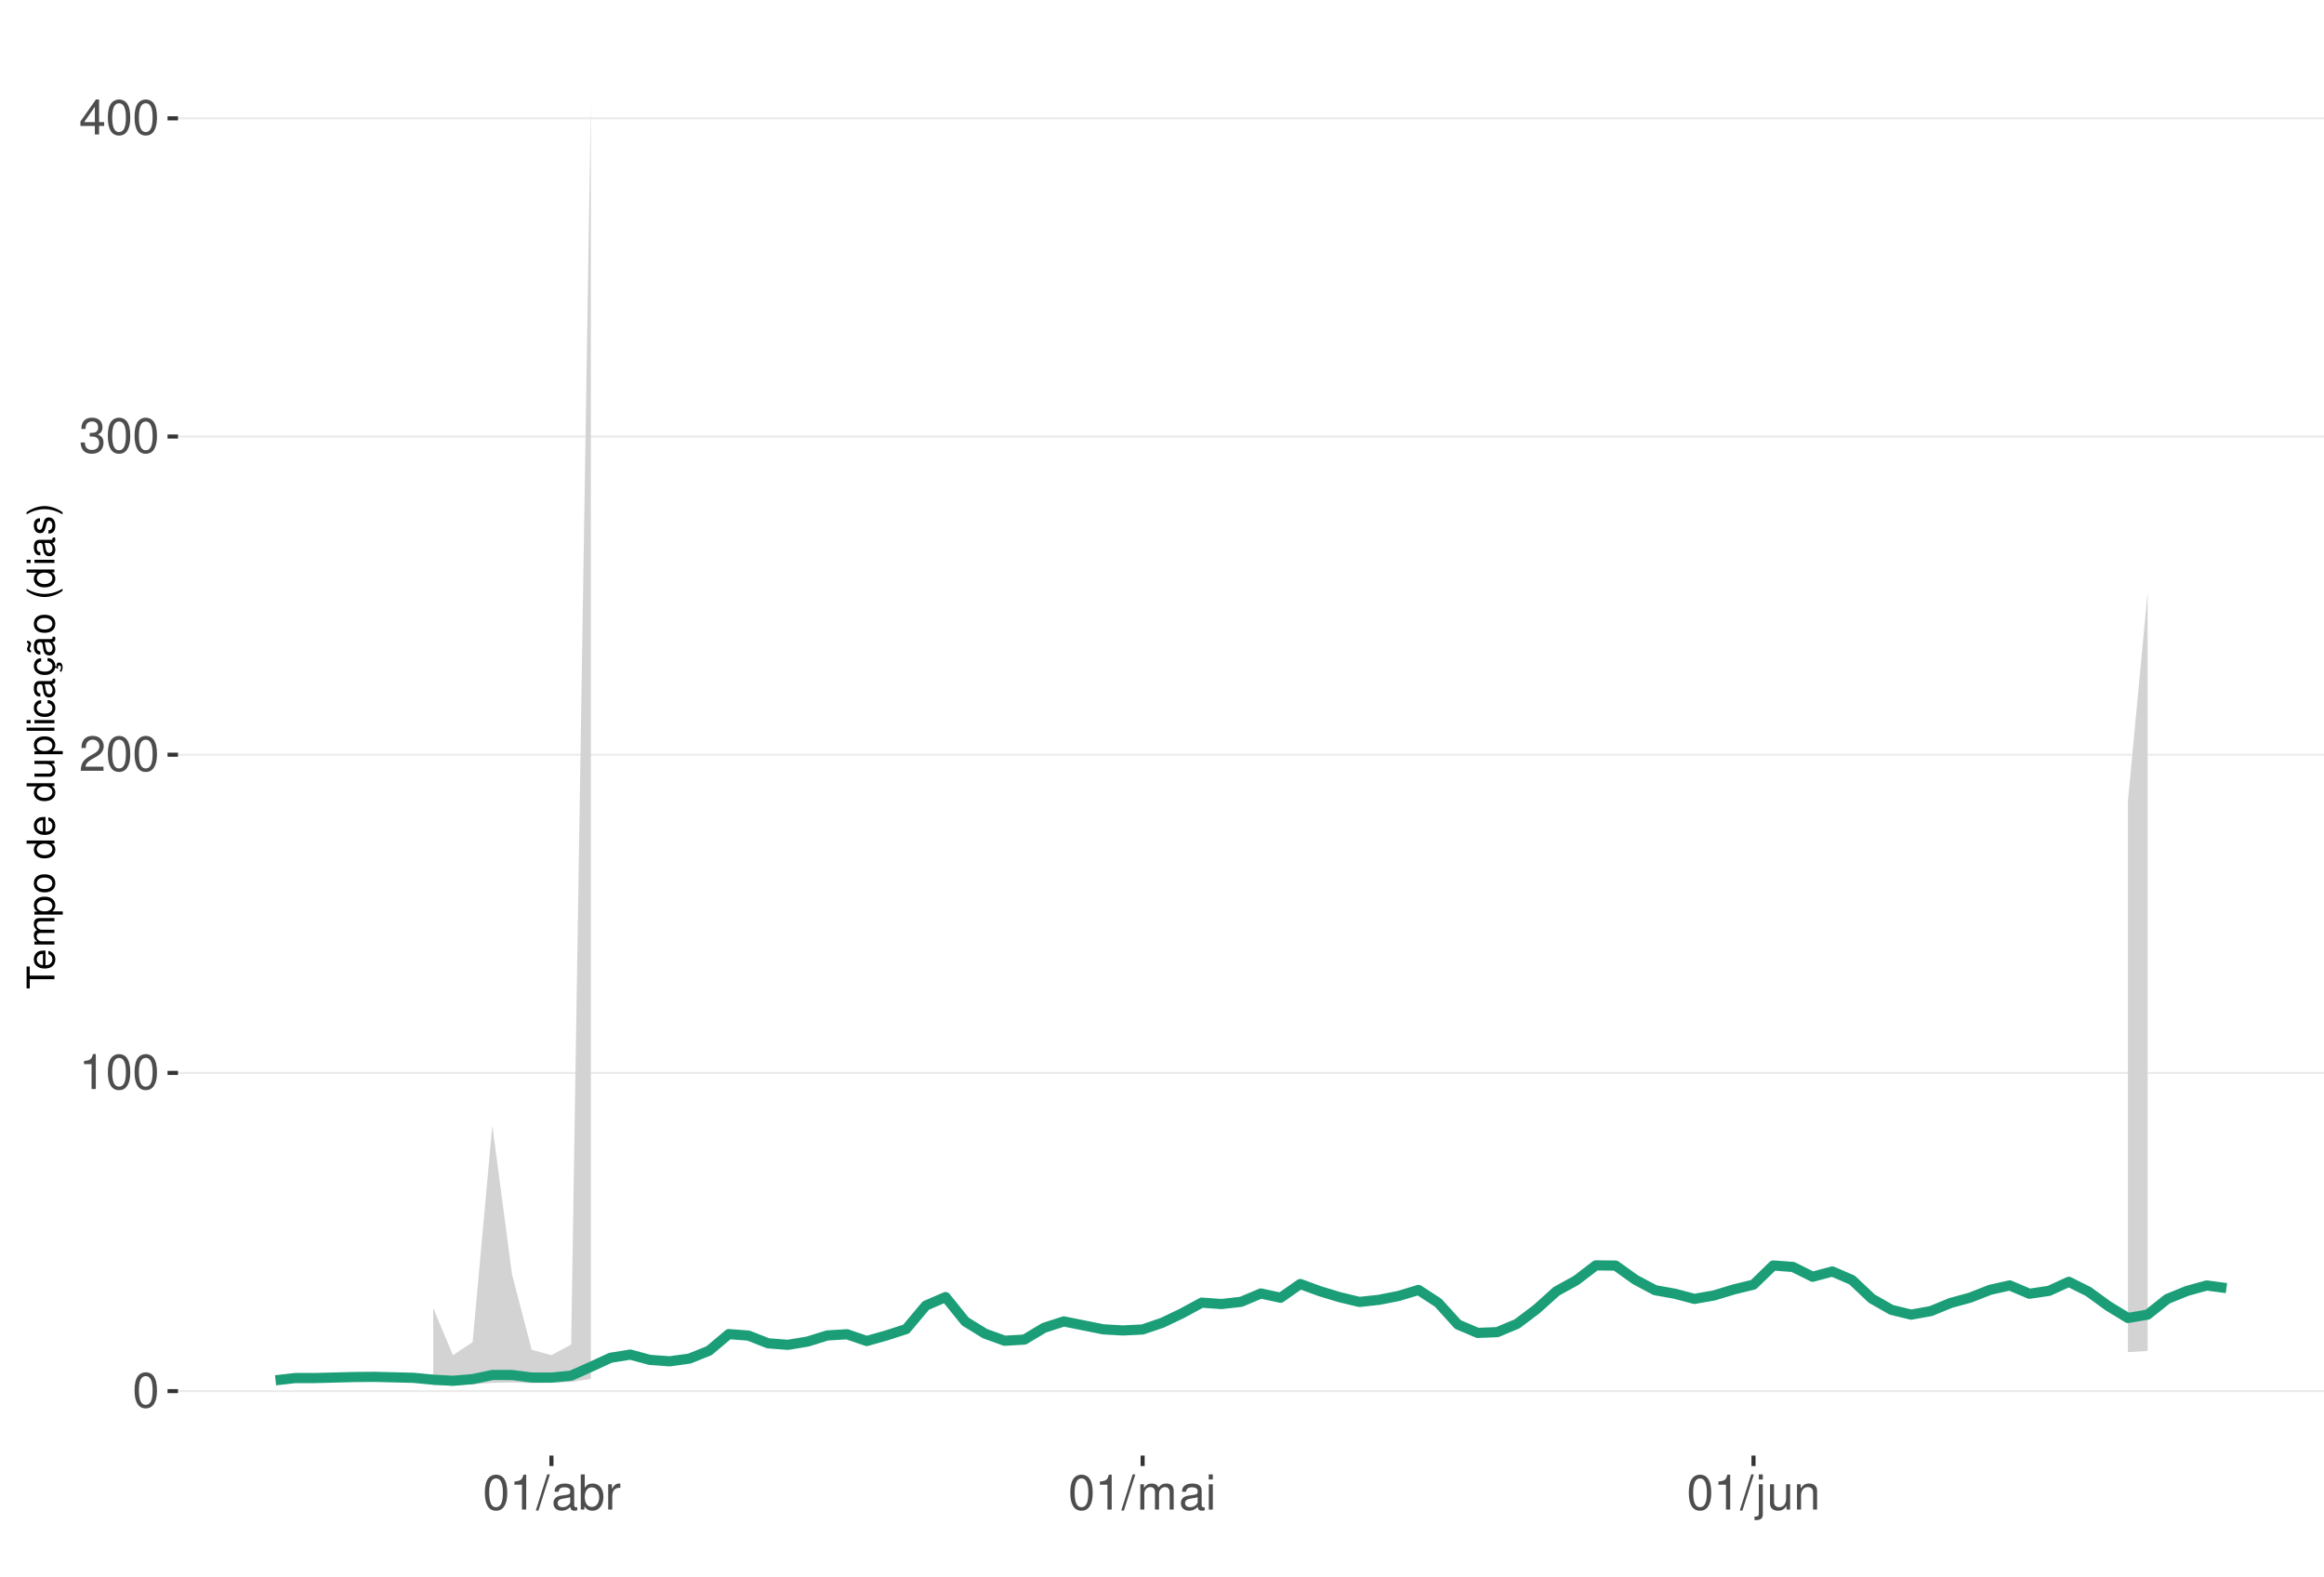
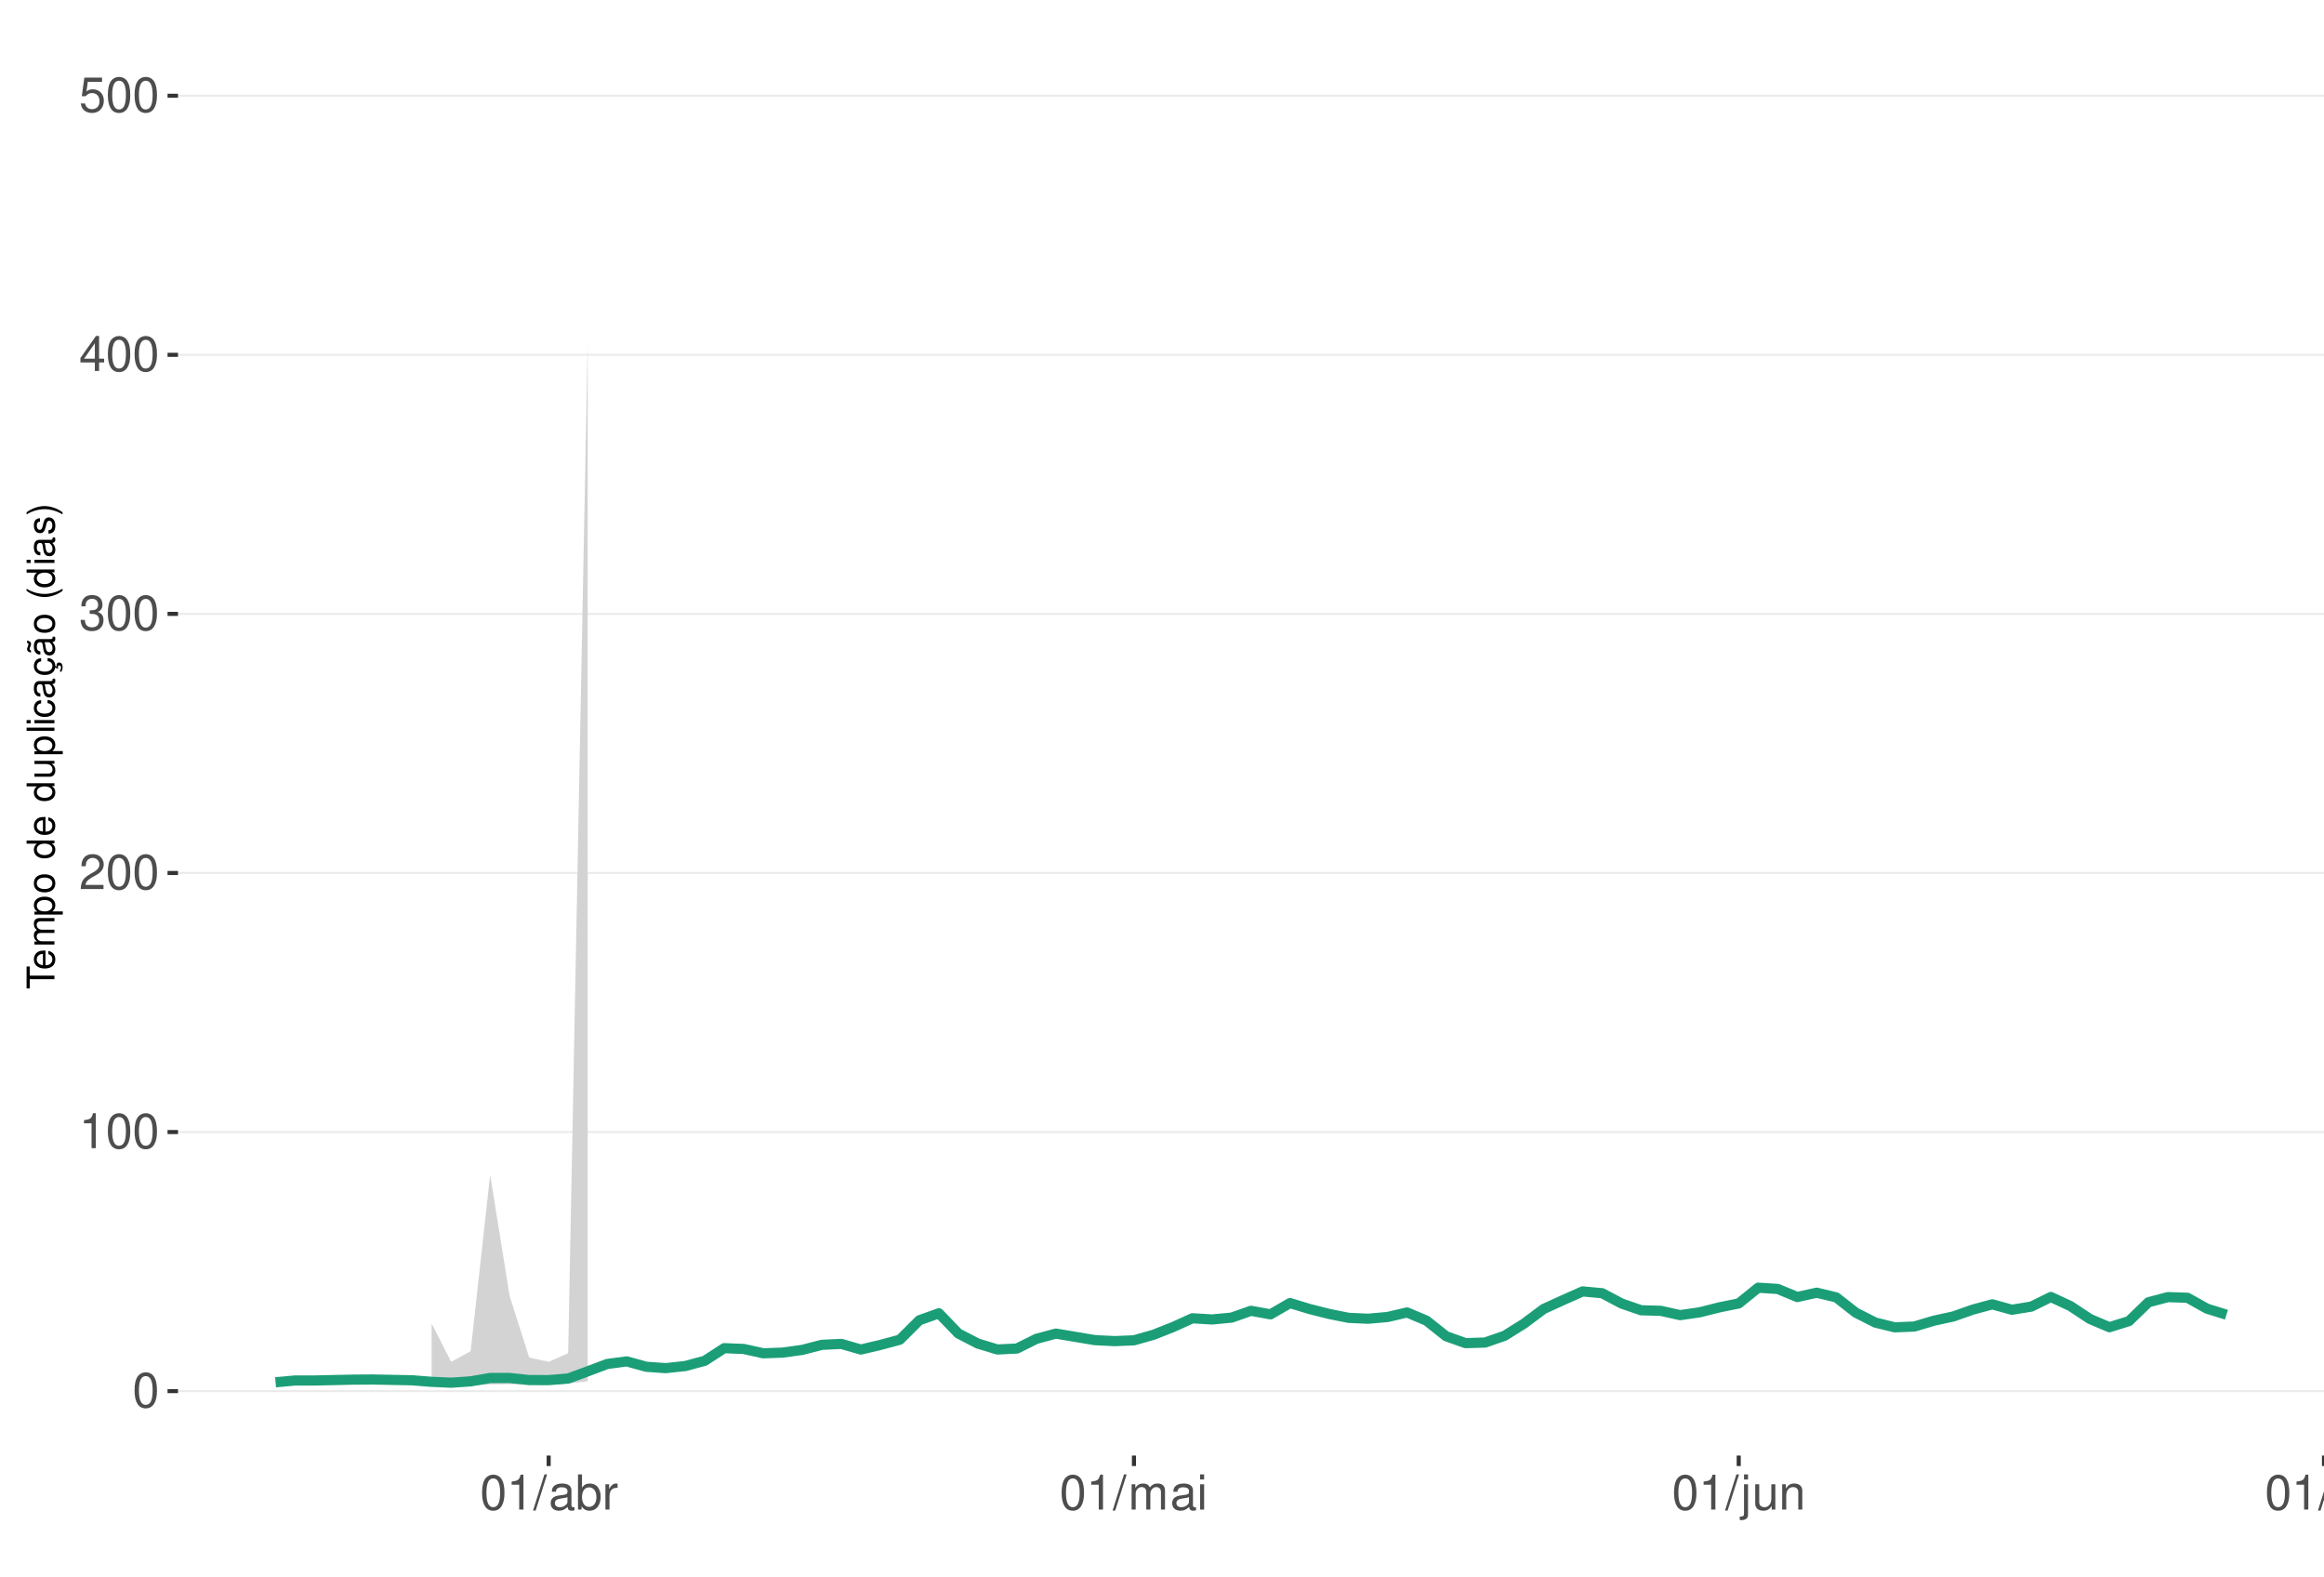
<svg xmlns="http://www.w3.org/2000/svg" xmlns:xlink="http://www.w3.org/1999/xlink" width="609pt" height="413pt" viewBox="0 0 609 413" version="1.1">
  <defs>
    <g>
      <symbol overflow="visible" id="glyph0-0">
        <path style="stroke:none;" d="" />
      </symbol>
      <symbol overflow="visible" id="glyph0-1">
        <path style="stroke:none;" d="M 3.484 -9.156 C 2.641 -9.156 1.891 -8.766 1.422 -8.156 C 0.828 -7.344 0.547 -6.125 0.547 -4.422 C 0.547 -1.344 1.562 0.297 3.484 0.297 C 5.375 0.297 6.422 -1.344 6.422 -4.359 C 6.422 -6.125 6.141 -7.312 5.547 -8.156 C 5.078 -8.781 4.328 -9.156 3.484 -9.156 Z M 3.484 -8.156 C 4.688 -8.156 5.281 -6.938 5.281 -4.453 C 5.281 -1.844 4.703 -0.625 3.453 -0.625 C 2.281 -0.625 1.688 -1.891 1.688 -4.422 C 1.688 -6.938 2.281 -8.156 3.484 -8.156 Z M 3.484 -8.156 " />
      </symbol>
      <symbol overflow="visible" id="glyph0-2">
        <path style="stroke:none;" d="M 3.281 -6.516 L 3.281 0 L 4.391 0 L 4.391 -9.156 L 3.656 -9.156 C 3.266 -7.75 3.016 -7.562 1.297 -7.328 L 1.297 -6.516 Z M 3.281 -6.516 " />
      </symbol>
      <symbol overflow="visible" id="glyph0-3">
        <path style="stroke:none;" d="M 6.406 -1.094 L 1.688 -1.094 C 1.797 -1.859 2.203 -2.344 3.297 -3.016 L 4.562 -3.719 C 5.828 -4.422 6.469 -5.359 6.469 -6.484 C 6.469 -7.234 6.156 -7.953 5.625 -8.438 C 5.094 -8.922 4.438 -9.156 3.594 -9.156 C 2.453 -9.156 1.609 -8.75 1.109 -7.953 C 0.797 -7.484 0.656 -6.906 0.625 -5.984 L 1.75 -5.984 C 1.781 -6.609 1.859 -6.969 2.016 -7.281 C 2.297 -7.828 2.891 -8.172 3.562 -8.172 C 4.562 -8.172 5.328 -7.438 5.328 -6.453 C 5.328 -5.719 4.906 -5.094 4.109 -4.625 L 2.953 -3.953 C 1.078 -2.875 0.531 -2.016 0.438 -0.016 L 6.406 -0.016 Z M 6.406 -1.094 " />
      </symbol>
      <symbol overflow="visible" id="glyph0-4">
        <path style="stroke:none;" d="M 2.797 -4.219 L 3.406 -4.219 C 4.625 -4.219 5.266 -3.641 5.266 -2.547 C 5.266 -1.391 4.562 -0.703 3.422 -0.703 C 2.188 -0.703 1.594 -1.312 1.516 -2.656 L 0.406 -2.656 C 0.453 -1.922 0.578 -1.438 0.797 -1.031 C 1.266 -0.156 2.141 0.297 3.359 0.297 C 5.219 0.297 6.406 -0.828 6.406 -2.562 C 6.406 -3.719 5.969 -4.359 4.891 -4.734 C 5.719 -5.078 6.141 -5.703 6.141 -6.625 C 6.141 -8.203 5.109 -9.156 3.406 -9.156 C 1.594 -9.156 0.625 -8.141 0.594 -6.203 L 1.703 -6.203 C 1.719 -6.766 1.766 -7.078 1.906 -7.359 C 2.172 -7.875 2.719 -8.172 3.422 -8.172 C 4.406 -8.172 5 -7.578 5 -6.594 C 5 -5.953 4.766 -5.562 4.281 -5.344 C 3.969 -5.219 3.562 -5.156 2.797 -5.156 Z M 2.797 -4.219 " />
      </symbol>
      <symbol overflow="visible" id="glyph0-5">
        <path style="stroke:none;" d="M 4.141 -2.219 L 4.141 0 L 5.25 0 L 5.25 -2.219 L 6.578 -2.219 L 6.578 -3.219 L 5.25 -3.219 L 5.25 -9.156 L 4.422 -9.156 L 0.359 -3.391 L 0.359 -2.219 Z M 4.141 -3.219 L 1.328 -3.219 L 4.141 -7.25 Z M 4.141 -3.219 " />
      </symbol>
      <symbol overflow="visible" id="glyph0-6">
+         <path style="stroke:none;" d="M 6.031 -8.969 L 1.391 -8.969 L 0.719 -4.094 L 1.75 -4.094 C 2.266 -4.703 2.703 -4.922 3.406 -4.922 C 4.609 -4.922 5.359 -4.094 5.359 -2.766 C 5.359 -1.484 4.609 -0.703 3.391 -0.703 C 2.422 -0.703 1.828 -1.188 1.562 -2.203 L 0.438 -2.203 C 0.594 -1.469 0.719 -1.109 0.984 -0.781 C 1.5 -0.094 2.406 0.297 3.422 0.297 C 5.234 0.297 6.5 -1.031 6.5 -2.922 C 6.5 -4.703 5.312 -5.906 3.594 -5.906 C 2.969 -5.906 2.453 -5.75 1.938 -5.359 L 2.297 -7.875 L 6.031 -7.875 Z M 6.031 -8.969 " />
+       </symbol>
+       <symbol overflow="visible" id="glyph0-7">
        <path style="stroke:none;" d="M 2.891 -9.219 L -0.094 0.25 L 0.594 0.25 L 3.594 -9.219 Z M 2.891 -9.219 " />
      </symbol>
-       <symbol overflow="visible" id="glyph0-7">
+       <symbol overflow="visible" id="glyph0-8">
        <path style="stroke:none;" d="M 6.766 -0.625 C 6.656 -0.594 6.609 -0.594 6.547 -0.594 C 6.172 -0.594 5.969 -0.781 5.969 -1.109 L 5.969 -5.016 C 5.969 -6.188 5.109 -6.828 3.484 -6.828 C 2.5 -6.828 1.734 -6.547 1.281 -6.047 C 0.969 -5.703 0.844 -5.328 0.828 -4.672 L 1.891 -4.672 C 1.969 -5.484 2.453 -5.844 3.438 -5.844 C 4.406 -5.844 4.922 -5.5 4.922 -4.859 L 4.922 -4.578 C 4.906 -4.125 4.688 -3.969 3.828 -3.844 C 2.328 -3.656 2.094 -3.609 1.703 -3.438 C 0.922 -3.109 0.531 -2.531 0.531 -1.672 C 0.531 -0.469 1.359 0.297 2.703 0.297 C 3.547 0.297 4.219 0 4.969 -0.688 C 5.031 0 5.359 0.297 6.047 0.297 C 6.281 0.297 6.422 0.266 6.766 0.172 Z M 4.922 -2.094 C 4.922 -1.734 4.828 -1.516 4.5 -1.234 C 4.078 -0.828 3.562 -0.625 2.938 -0.625 C 2.109 -0.625 1.625 -1.031 1.625 -1.703 C 1.625 -2.391 2.094 -2.75 3.234 -2.906 C 4.359 -3.062 4.562 -3.109 4.922 -3.281 Z M 4.922 -2.094 " />
      </symbol>
-       <symbol overflow="visible" id="glyph0-8">
+       <symbol overflow="visible" id="glyph0-9">
        <path style="stroke:none;" d="M 0.688 -9.219 L 0.688 0 L 1.625 0 L 1.625 -0.844 C 2.141 -0.078 2.812 0.297 3.734 0.297 C 5.484 0.297 6.625 -1.141 6.625 -3.344 C 6.625 -5.5 5.547 -6.828 3.781 -6.828 C 2.875 -6.828 2.234 -6.484 1.734 -5.734 L 1.734 -9.219 Z M 3.578 -5.828 C 4.766 -5.828 5.516 -4.812 5.516 -3.234 C 5.516 -1.719 4.734 -0.703 3.578 -0.703 C 2.453 -0.703 1.734 -1.703 1.734 -3.266 C 1.734 -4.828 2.453 -5.828 3.578 -5.828 Z M 3.578 -5.828 " />
      </symbol>
-       <symbol overflow="visible" id="glyph0-9">
+       <symbol overflow="visible" id="glyph0-10">
        <path style="stroke:none;" d="M 0.875 -6.625 L 0.875 0 L 1.938 0 L 1.938 -3.438 C 1.953 -5.031 2.609 -5.75 4.062 -5.703 L 4.062 -6.781 C 3.891 -6.812 3.781 -6.828 3.656 -6.828 C 2.969 -6.828 2.453 -6.422 1.844 -5.422 L 1.844 -6.625 Z M 0.875 -6.625 " />
      </symbol>
-       <symbol overflow="visible" id="glyph0-10">
+       <symbol overflow="visible" id="glyph0-11">
        <path style="stroke:none;" d="M 0.891 -6.625 L 0.891 0 L 1.953 0 L 1.953 -4.156 C 1.953 -5.125 2.641 -5.891 3.5 -5.891 C 4.297 -5.891 4.734 -5.422 4.734 -4.562 L 4.734 0 L 5.797 0 L 5.797 -4.156 C 5.797 -5.125 6.5 -5.891 7.359 -5.891 C 8.125 -5.891 8.578 -5.406 8.578 -4.562 L 8.578 0 L 9.641 0 L 9.641 -4.969 C 9.641 -6.156 8.953 -6.828 7.719 -6.828 C 6.828 -6.828 6.297 -6.562 5.688 -5.812 C 5.297 -6.516 4.766 -6.828 3.891 -6.828 C 3.016 -6.828 2.422 -6.5 1.859 -5.688 L 1.859 -6.625 Z M 0.891 -6.625 " />
      </symbol>
-       <symbol overflow="visible" id="glyph0-11">
+       <symbol overflow="visible" id="glyph0-12">
        <path style="stroke:none;" d="M 1.891 -6.625 L 0.844 -6.625 L 0.844 0 L 1.891 0 Z M 1.891 -9.219 L 0.828 -9.219 L 0.828 -7.891 L 1.891 -7.891 Z M 1.891 -9.219 " />
      </symbol>
-       <symbol overflow="visible" id="glyph0-12">
+       <symbol overflow="visible" id="glyph0-13">
        <path style="stroke:none;" d="M 0.891 -6.625 L 0.891 0.969 C 0.891 1.625 0.688 1.828 0.031 1.828 C -0.047 1.828 -0.094 1.828 -0.234 1.828 L -0.234 2.719 C -0.094 2.75 -0.031 2.766 0.125 2.766 C 1.312 2.766 1.938 2.297 1.938 1.375 L 1.938 -6.625 Z M 1.938 -9.219 L 0.891 -9.219 L 0.891 -7.891 L 1.938 -7.891 Z M 1.938 -9.219 " />
      </symbol>
-       <symbol overflow="visible" id="glyph0-13">
+       <symbol overflow="visible" id="glyph0-14">
        <path style="stroke:none;" d="M 6.094 0 L 6.094 -6.625 L 5.047 -6.625 L 5.047 -2.875 C 5.047 -1.516 4.344 -0.625 3.234 -0.625 C 2.406 -0.625 1.875 -1.141 1.875 -1.938 L 1.875 -6.625 L 0.828 -6.625 L 0.828 -1.516 C 0.828 -0.422 1.641 0.297 2.938 0.297 C 3.906 0.297 4.531 -0.047 5.156 -0.922 L 5.156 0 Z M 6.094 0 " />
      </symbol>
-       <symbol overflow="visible" id="glyph0-14">
+       <symbol overflow="visible" id="glyph0-15">
        <path style="stroke:none;" d="M 0.891 -6.625 L 0.891 0 L 1.953 0 L 1.953 -3.656 C 1.953 -5.016 2.656 -5.891 3.75 -5.891 C 4.578 -5.891 5.109 -5.391 5.109 -4.594 L 5.109 0 L 6.156 0 L 6.156 -5.016 C 6.156 -6.109 5.344 -6.828 4.062 -6.828 C 3.078 -6.828 2.438 -6.438 1.859 -5.516 L 1.859 -6.625 Z M 0.891 -6.625 " />
+       </symbol>
+       <symbol overflow="visible" id="glyph0-16">
+         <path style="stroke:none;" d="M 1.922 -9.219 L 0.859 -9.219 L 0.859 0 L 1.922 0 Z M 1.922 -9.219 " />
      </symbol>
      <symbol overflow="visible" id="glyph1-0">
        <path style="stroke:none;" d="" />
      </symbol>
      <symbol overflow="visible" id="glyph1-1">
        <path style="stroke:none;" d="M -6.469 -3.547 L -6.469 -5.938 L -7.297 -5.938 L -7.297 -0.203 L -6.469 -0.203 L -6.469 -2.609 L 0 -2.609 L 0 -3.547 Z M -6.469 -3.547 " />
      </symbol>
      <symbol overflow="visible" id="glyph1-2">
        <path style="stroke:none;" d="M -2.344 -5.125 C -3.141 -5.125 -3.625 -5.062 -4.016 -4.922 C -4.875 -4.578 -5.391 -3.781 -5.391 -2.797 C -5.391 -1.344 -4.281 -0.406 -2.547 -0.406 C -0.812 -0.406 0.234 -1.297 0.234 -2.781 C 0.234 -3.984 -0.453 -4.812 -1.594 -5.016 L -1.594 -4.188 C -0.906 -3.953 -0.547 -3.484 -0.547 -2.812 C -0.547 -2.281 -0.781 -1.828 -1.219 -1.547 C -1.516 -1.344 -1.812 -1.281 -2.344 -1.266 Z M -3.016 -1.297 C -3.984 -1.359 -4.625 -1.953 -4.625 -2.797 C -4.625 -3.641 -3.953 -4.234 -3.016 -4.234 Z M -3.016 -1.297 " />
      </symbol>
      <symbol overflow="visible" id="glyph1-3">
        <path style="stroke:none;" d="M -5.234 -0.703 L 0 -0.703 L 0 -1.547 L -3.297 -1.547 C -4.047 -1.547 -4.656 -2.094 -4.656 -2.766 C -4.656 -3.391 -4.281 -3.734 -3.609 -3.734 L 0 -3.734 L 0 -4.578 L -3.297 -4.578 C -4.047 -4.578 -4.656 -5.125 -4.656 -5.812 C -4.656 -6.422 -4.266 -6.781 -3.609 -6.781 L 0 -6.781 L 0 -7.625 L -3.938 -7.625 C -4.875 -7.625 -5.391 -7.078 -5.391 -6.094 C -5.391 -5.406 -5.188 -4.984 -4.594 -4.484 C -5.156 -4.188 -5.391 -3.766 -5.391 -3.078 C -5.391 -2.375 -5.125 -1.906 -4.5 -1.469 L -5.234 -1.469 Z M -5.234 -0.703 " />
      </symbol>
      <symbol overflow="visible" id="glyph1-4">
        <path style="stroke:none;" d="M 2.188 -0.547 L 2.188 -1.375 L -0.547 -1.375 C -0.016 -1.812 0.234 -2.312 0.234 -2.984 C 0.234 -4.344 -0.859 -5.234 -2.531 -5.234 C -4.297 -5.234 -5.391 -4.375 -5.391 -2.984 C -5.391 -2.266 -5.062 -1.703 -4.453 -1.312 L -5.234 -1.312 L -5.234 -0.547 Z M -4.609 -2.844 C -4.609 -3.766 -3.797 -4.359 -2.547 -4.359 C -1.359 -4.359 -0.547 -3.75 -0.547 -2.844 C -0.547 -1.953 -1.344 -1.375 -2.578 -1.375 C -3.812 -1.375 -4.609 -1.953 -4.609 -2.844 Z M -4.609 -2.844 " />
      </symbol>
      <symbol overflow="visible" id="glyph1-5">
        <path style="stroke:none;" d="M -5.391 -2.719 C -5.391 -1.234 -4.344 -0.359 -2.578 -0.359 C -0.812 -0.359 0.234 -1.234 0.234 -2.734 C 0.234 -4.203 -0.812 -5.094 -2.547 -5.094 C -4.359 -5.094 -5.391 -4.234 -5.391 -2.719 Z M -4.625 -2.734 C -4.625 -3.672 -3.844 -4.234 -2.547 -4.234 C -1.312 -4.234 -0.547 -3.656 -0.547 -2.734 C -0.547 -1.797 -1.312 -1.234 -2.578 -1.234 C -3.844 -1.234 -4.625 -1.797 -4.625 -2.734 Z M -4.625 -2.734 " />
      </symbol>
      <symbol overflow="visible" id="glyph1-6">
        <path style="stroke:none;" d="" />
      </symbol>
      <symbol overflow="visible" id="glyph1-7">
        <path style="stroke:none;" d="M -7.297 -4.953 L -7.297 -4.125 L -4.578 -4.125 C -5.109 -3.766 -5.391 -3.203 -5.391 -2.516 C -5.391 -1.156 -4.297 -0.266 -2.625 -0.266 C -0.859 -0.266 0.234 -1.125 0.234 -2.547 C 0.234 -3.266 -0.047 -3.766 -0.688 -4.203 L 0 -4.203 L 0 -4.953 Z M -4.609 -2.656 C -4.609 -3.547 -3.812 -4.125 -2.562 -4.125 C -1.344 -4.125 -0.547 -3.547 -0.547 -2.656 C -0.547 -1.734 -1.359 -1.125 -2.578 -1.125 C -3.797 -1.125 -4.609 -1.734 -4.609 -2.656 Z M -4.609 -2.656 " />
      </symbol>
      <symbol overflow="visible" id="glyph1-8">
        <path style="stroke:none;" d="M 0 -4.812 L -5.234 -4.812 L -5.234 -3.984 L -2.266 -3.984 C -1.203 -3.984 -0.5 -3.438 -0.5 -2.562 C -0.5 -1.906 -0.906 -1.484 -1.531 -1.484 L -5.234 -1.484 L -5.234 -0.656 L -1.203 -0.656 C -0.328 -0.656 0.234 -1.297 0.234 -2.312 C 0.234 -3.094 -0.047 -3.578 -0.734 -4.062 L 0 -4.062 Z M 0 -4.812 " />
      </symbol>
      <symbol overflow="visible" id="glyph1-9">
        <path style="stroke:none;" d="M -7.297 -1.516 L -7.297 -0.688 L 0 -0.688 L 0 -1.516 Z M -7.297 -1.516 " />
      </symbol>
      <symbol overflow="visible" id="glyph1-10">
        <path style="stroke:none;" d="M -5.234 -1.5 L -5.234 -0.672 L 0 -0.672 L 0 -1.5 Z M -7.297 -1.5 L -7.297 -0.656 L -6.234 -0.656 L -6.234 -1.5 Z M -7.297 -1.5 " />
      </symbol>
      <symbol overflow="visible" id="glyph1-11">
        <path style="stroke:none;" d="M -3.484 -4.703 C -3.984 -4.672 -4.312 -4.562 -4.609 -4.359 C -5.094 -4 -5.391 -3.375 -5.391 -2.641 C -5.391 -1.219 -4.266 -0.312 -2.531 -0.312 C -0.844 -0.312 0.234 -1.203 0.234 -2.625 C 0.234 -3.875 -0.516 -4.672 -1.797 -4.766 L -1.797 -3.938 C -0.953 -3.797 -0.547 -3.359 -0.547 -2.656 C -0.547 -1.734 -1.297 -1.188 -2.531 -1.188 C -3.844 -1.188 -4.625 -1.719 -4.625 -2.625 C -4.625 -3.328 -4.203 -3.766 -3.484 -3.875 Z M -3.484 -4.703 " />
      </symbol>
      <symbol overflow="visible" id="glyph1-12">
        <path style="stroke:none;" d="M -0.484 -5.344 C -0.469 -5.266 -0.469 -5.219 -0.469 -5.172 C -0.469 -4.875 -0.625 -4.719 -0.875 -4.719 L -3.953 -4.719 C -4.891 -4.719 -5.391 -4.047 -5.391 -2.75 C -5.391 -1.984 -5.172 -1.375 -4.781 -1.016 C -4.516 -0.766 -4.203 -0.672 -3.688 -0.656 L -3.688 -1.484 C -4.328 -1.562 -4.625 -1.938 -4.625 -2.719 C -4.625 -3.484 -4.344 -3.891 -3.844 -3.891 L -3.625 -3.891 C -3.266 -3.875 -3.125 -3.703 -3.047 -3.016 C -2.891 -1.844 -2.844 -1.656 -2.719 -1.344 C -2.453 -0.734 -2 -0.422 -1.312 -0.422 C -0.375 -0.422 0.234 -1.078 0.234 -2.141 C 0.234 -2.797 0 -3.328 -0.547 -3.922 C 0 -3.984 0.234 -4.234 0.234 -4.781 C 0.234 -4.953 0.203 -5.062 0.141 -5.344 Z M -1.656 -3.891 C -1.375 -3.891 -1.203 -3.812 -0.969 -3.562 C -0.656 -3.219 -0.5 -2.812 -0.5 -2.312 C -0.5 -1.672 -0.812 -1.297 -1.344 -1.297 C -1.891 -1.297 -2.172 -1.656 -2.297 -2.547 C -2.422 -3.438 -2.453 -3.609 -2.594 -3.891 Z M -1.656 -3.891 " />
      </symbol>
      <symbol overflow="visible" id="glyph1-13">
        <path style="stroke:none;" d="M 0.234 -2.641 C 0.234 -3.875 -0.547 -4.703 -1.797 -4.766 L -1.797 -3.938 C -0.953 -3.797 -0.531 -3.359 -0.531 -2.656 C -0.531 -1.734 -1.281 -1.188 -2.516 -1.188 C -3.844 -1.188 -4.625 -1.719 -4.625 -2.625 C -4.625 -3.328 -4.203 -3.766 -3.484 -3.875 L -3.484 -4.703 C -3.984 -4.672 -4.312 -4.562 -4.609 -4.359 C -5.094 -4 -5.391 -3.375 -5.391 -2.641 C -5.391 -1.219 -4.266 -0.312 -2.531 -0.312 C -1.469 -0.312 -0.625 -0.672 -0.156 -1.312 C 0.047 -1.594 0.125 -1.812 0.203 -2.25 L 0.922 -1.938 L 0.984 -2.062 C 0.938 -2.188 0.906 -2.25 0.906 -2.375 C 0.906 -2.656 1.047 -2.828 1.281 -2.828 C 1.547 -2.828 1.734 -2.594 1.734 -2.297 C 1.734 -2.031 1.672 -1.844 1.438 -1.406 L 1.406 -1.312 L 1.812 -1.094 C 2.078 -1.75 2.141 -1.953 2.141 -2.344 C 2.141 -3.109 1.781 -3.578 1.203 -3.578 C 0.781 -3.578 0.547 -3.297 0.547 -2.797 C 0.547 -2.703 0.547 -2.641 0.562 -2.516 Z M 0.234 -2.641 " />
      </symbol>
      <symbol overflow="visible" id="glyph1-14">
        <path style="stroke:none;" d="M -0.484 -5.344 C -0.469 -5.266 -0.469 -5.219 -0.469 -5.172 C -0.469 -4.875 -0.625 -4.719 -0.875 -4.719 L -3.953 -4.719 C -4.891 -4.719 -5.391 -4.047 -5.391 -2.75 C -5.391 -1.984 -5.172 -1.375 -4.781 -1.016 C -4.516 -0.766 -4.203 -0.672 -3.688 -0.656 L -3.688 -1.484 C -4.328 -1.562 -4.625 -1.938 -4.625 -2.719 C -4.625 -3.484 -4.344 -3.891 -3.844 -3.891 L -3.625 -3.891 C -3.266 -3.875 -3.125 -3.703 -3.047 -3.016 C -2.891 -1.844 -2.844 -1.656 -2.719 -1.344 C -2.453 -0.734 -2 -0.422 -1.312 -0.422 C -0.375 -0.422 0.234 -1.078 0.234 -2.141 C 0.234 -2.797 0 -3.328 -0.547 -3.922 C 0 -3.984 0.234 -4.234 0.234 -4.781 C 0.234 -4.953 0.203 -5.062 0.141 -5.344 Z M -1.656 -3.891 C -1.375 -3.891 -1.203 -3.812 -0.969 -3.562 C -0.656 -3.219 -0.5 -2.812 -0.5 -2.312 C -0.5 -1.672 -0.812 -1.297 -1.344 -1.297 C -1.891 -1.297 -2.172 -1.656 -2.297 -2.547 C -2.422 -3.438 -2.453 -3.609 -2.594 -3.891 Z M -7.172 -3.75 C -6.922 -3.672 -6.812 -3.547 -6.812 -3.375 C -6.812 -3.25 -6.875 -2.984 -6.984 -2.734 C -7.156 -2.312 -7.172 -2.25 -7.172 -2.047 C -7.172 -1.594 -6.797 -1.297 -6.141 -1.188 L -6.141 -1.766 C -6.375 -1.812 -6.5 -1.938 -6.5 -2.094 C -6.5 -2.203 -6.469 -2.344 -6.375 -2.578 C -6.156 -3.156 -6.125 -3.234 -6.125 -3.438 C -6.125 -3.922 -6.484 -4.219 -7.172 -4.312 Z M -7.172 -3.75 " />
      </symbol>
      <symbol overflow="visible" id="glyph1-15">
        <path style="stroke:none;" d="M -7.297 -2.359 C -5.984 -1.359 -4.156 -0.734 -2.594 -0.734 C -1.016 -0.734 0.812 -1.359 2.125 -2.359 L 2.125 -2.906 C 0.688 -2.031 -0.984 -1.547 -2.594 -1.547 C -4.188 -1.547 -5.875 -2.031 -7.297 -2.906 Z M -7.297 -2.359 " />
      </symbol>
      <symbol overflow="visible" id="glyph1-16">
        <path style="stroke:none;" d="M -3.781 -4.375 C -4.812 -4.375 -5.391 -3.688 -5.391 -2.484 C -5.391 -1.266 -4.766 -0.469 -3.797 -0.469 C -2.969 -0.469 -2.578 -0.891 -2.281 -2.125 L -2.094 -2.906 C -1.953 -3.484 -1.734 -3.719 -1.375 -3.719 C -0.875 -3.719 -0.547 -3.234 -0.547 -2.5 C -0.547 -2.047 -0.672 -1.672 -0.891 -1.453 C -1.047 -1.328 -1.188 -1.266 -1.562 -1.219 L -1.562 -0.344 C -0.344 -0.375 0.234 -1.062 0.234 -2.438 C 0.234 -3.75 -0.422 -4.594 -1.438 -4.594 C -2.203 -4.594 -2.641 -4.156 -2.891 -3.109 L -3.078 -2.312 C -3.234 -1.625 -3.453 -1.344 -3.828 -1.344 C -4.312 -1.344 -4.625 -1.766 -4.625 -2.453 C -4.625 -3.125 -4.328 -3.484 -3.781 -3.5 Z M -3.781 -4.375 " />
      </symbol>
      <symbol overflow="visible" id="glyph1-17">
        <path style="stroke:none;" d="M 2.125 -0.938 C 0.812 -1.938 -1.016 -2.562 -2.578 -2.562 C -4.156 -2.562 -5.984 -1.938 -7.297 -0.938 L -7.297 -0.375 C -5.859 -1.266 -4.188 -1.75 -2.578 -1.75 C -0.984 -1.75 0.703 -1.266 2.125 -0.375 Z M 2.125 -0.938 " />
      </symbol>
    </g>
    <clipPath id="clip1">
      <path d="M 46.645 9.961 L 609 9.961 L 609 381.328 L 46.645 381.328 Z M 46.645 9.961 " />
    </clipPath>
    <clipPath id="clip2">
      <path d="M 46.645 364 L 609 364 L 609 365 L 46.645 365 Z M 46.645 364 " />
    </clipPath>
    <clipPath id="clip3">
-       <path d="M 46.645 280 L 609 280 L 609 282 L 46.645 282 Z M 46.645 280 " />
+       <path d="M 46.645 296 L 609 296 L 609 297 L 46.645 297 Z M 46.645 296 " />
    </clipPath>
    <clipPath id="clip4">
-       <path d="M 46.645 197 L 609 197 L 609 198 L 46.645 198 Z M 46.645 197 " />
+       <path d="M 46.645 228 L 609 228 L 609 229 L 46.645 229 Z M 46.645 228 " />
    </clipPath>
    <clipPath id="clip5">
-       <path d="M 46.645 114 L 609 114 L 609 115 L 46.645 115 Z M 46.645 114 " />
+       <path d="M 46.645 160 L 609 160 L 609 162 L 46.645 162 Z M 46.645 160 " />
    </clipPath>
    <clipPath id="clip6">
-       <path d="M 46.645 30 L 609 30 L 609 32 L 46.645 32 Z M 46.645 30 " />
+       <path d="M 46.645 92 L 609 92 L 609 94 L 46.645 94 Z M 46.645 92 " />
+     </clipPath>
+     <clipPath id="clip7">
+       <path d="M 46.645 24 L 609 24 L 609 26 L 46.645 26 Z M 46.645 24 " />
    </clipPath>
  </defs>
  <g id="surface349">
    <rect x="0" y="0" width="609" height="413" style="fill:rgb(100%,100%,100%);fill-opacity:1;stroke:none;" />
    <rect x="0" y="0" width="609" height="413" style="fill:rgb(100%,100%,100%);fill-opacity:1;stroke:none;" />
    <path style="fill:none;stroke-width:1.067;stroke-linecap:round;stroke-linejoin:round;stroke:rgb(100%,100%,100%);stroke-opacity:1;stroke-miterlimit:10;" d="M 0 413 L 609 413 L 609 0 L 0 0 Z M 0 413 " />
    <g clip-path="url(#clip1)" clip-rule="nonzero">
      <path style=" stroke:none;fill-rule:nonzero;fill:rgb(100%,100%,100%);fill-opacity:1;" d="M 46.645 381.328 L 609 381.328 L 609 9.961 L 46.645 9.961 Z M 46.645 381.328 " />
    </g>
    <g clip-path="url(#clip2)" clip-rule="nonzero">
      <path style="fill:none;stroke-width:0.533;stroke-linecap:butt;stroke-linejoin:round;stroke:rgb(92.157%,92.157%,92.157%);stroke-opacity:1;stroke-miterlimit:10;" d="M 46.645 364.449 L 609 364.449 " />
    </g>
    <g clip-path="url(#clip3)" clip-rule="nonzero">
-       <path style="fill:none;stroke-width:0.533;stroke-linecap:butt;stroke-linejoin:round;stroke:rgb(92.157%,92.157%,92.157%);stroke-opacity:1;stroke-miterlimit:10;" d="M 46.645 281.086 L 609 281.086 " />
+       <path style="fill:none;stroke-width:0.533;stroke-linecap:butt;stroke-linejoin:round;stroke:rgb(92.157%,92.157%,92.157%);stroke-opacity:1;stroke-miterlimit:10;" d="M 46.645 296.574 L 609 296.574 " />
    </g>
    <g clip-path="url(#clip4)" clip-rule="nonzero">
-       <path style="fill:none;stroke-width:0.533;stroke-linecap:butt;stroke-linejoin:round;stroke:rgb(92.157%,92.157%,92.157%);stroke-opacity:1;stroke-miterlimit:10;" d="M 46.645 197.723 L 609 197.723 " />
+       <path style="fill:none;stroke-width:0.533;stroke-linecap:butt;stroke-linejoin:round;stroke:rgb(92.157%,92.157%,92.157%);stroke-opacity:1;stroke-miterlimit:10;" d="M 46.645 228.703 L 609 228.703 " />
    </g>
    <g clip-path="url(#clip5)" clip-rule="nonzero">
-       <path style="fill:none;stroke-width:0.533;stroke-linecap:butt;stroke-linejoin:round;stroke:rgb(92.157%,92.157%,92.157%);stroke-opacity:1;stroke-miterlimit:10;" d="M 46.645 114.359 L 609 114.359 " />
+       <path style="fill:none;stroke-width:0.533;stroke-linecap:butt;stroke-linejoin:round;stroke:rgb(92.157%,92.157%,92.157%);stroke-opacity:1;stroke-miterlimit:10;" d="M 46.645 160.828 L 609 160.828 " />
    </g>
    <g clip-path="url(#clip6)" clip-rule="nonzero">
-       <path style="fill:none;stroke-width:0.533;stroke-linecap:butt;stroke-linejoin:round;stroke:rgb(92.157%,92.157%,92.157%);stroke-opacity:1;stroke-miterlimit:10;" d="M 46.645 30.996 L 609 30.996 " />
-     </g>
-     <path style=" stroke:none;fill-rule:nonzero;fill:rgb(82.745%,82.745%,82.745%);fill-opacity:1;" d="M 113.52 342.68 L 118.684 355.02 L 123.848 351.613 L 129.012 294.836 L 134.176 333.879 L 139.34 353.625 L 144.504 355.02 L 149.668 352.25 L 154.828 26.844 L 154.828 361.25 L 149.668 362.027 L 144.504 362.281 L 139.34 362.332 L 134.176 362.195 L 129.012 362.285 L 123.848 362.676 L 118.684 362.887 L 113.52 362.863 Z M 113.52 342.68 " />
-     <path style=" stroke:none;fill-rule:nonzero;fill:rgb(82.745%,82.745%,82.745%);fill-opacity:1;" d="M 557.617 209.891 L 562.781 155.141 L 562.781 353.926 L 557.617 354.238 Z M 557.617 209.891 " />
-     <path style="fill:none;stroke-width:2.667;stroke-linecap:butt;stroke-linejoin:round;stroke:rgb(10.588%,61.961%,46.667%);stroke-opacity:1;stroke-miterlimit:10;" d="M 72.207 361.609 L 77.371 361.023 L 82.535 361.023 L 92.863 360.754 L 98.027 360.711 L 108.355 360.961 L 113.52 361.457 L 118.684 361.742 L 123.848 361.309 L 129.012 360.223 L 134.176 360.227 L 139.34 360.891 L 144.504 360.91 L 149.668 360.391 L 154.828 358.09 L 159.992 355.715 L 165.156 354.879 L 170.32 356.27 L 175.484 356.641 L 180.648 355.934 L 185.812 353.859 L 190.977 349.512 L 196.141 349.902 L 201.305 351.926 L 206.469 352.324 L 211.633 351.465 L 216.797 349.859 L 221.961 349.555 L 227.125 351.32 L 232.289 349.863 L 237.453 348.191 L 242.617 342.035 L 247.781 339.812 L 252.945 346.203 L 258.109 349.387 L 263.273 351.25 L 268.438 350.945 L 273.602 347.863 L 278.766 346.188 L 289.094 348.258 L 294.258 348.559 L 299.422 348.297 L 304.586 346.535 L 309.75 344.07 L 314.914 341.266 L 320.078 341.637 L 325.242 341.047 L 330.406 338.871 L 335.57 339.988 L 340.734 336.387 L 345.895 338.277 L 351.059 339.84 L 356.223 341.086 L 361.387 340.527 L 366.551 339.508 L 371.715 337.941 L 376.879 341.305 L 382.043 346.996 L 387.207 349.195 L 392.371 348.992 L 397.535 346.828 L 402.699 342.938 L 407.863 338.289 L 413.027 335.445 L 418.191 331.504 L 423.355 331.559 L 428.52 335.246 L 433.684 338.004 L 438.848 338.922 L 444.012 340.285 L 449.176 339.379 L 454.34 337.812 L 459.504 336.547 L 464.668 331.535 L 469.832 331.918 L 474.996 334.484 L 480.16 333.105 L 485.324 335.34 L 490.488 340.211 L 495.652 343.156 L 500.816 344.41 L 505.98 343.48 L 511.145 341.363 L 516.309 339.949 L 521.473 337.918 L 526.637 336.754 L 531.801 338.938 L 536.961 338.18 L 542.125 335.809 L 547.289 338.391 L 552.453 342.148 L 557.617 345.289 L 562.781 344.406 L 567.945 340.301 L 573.109 338.199 L 578.273 336.773 L 583.438 337.465 " />
+       <path style="fill:none;stroke-width:0.533;stroke-linecap:butt;stroke-linejoin:round;stroke:rgb(92.157%,92.157%,92.157%);stroke-opacity:1;stroke-miterlimit:10;" d="M 46.645 92.957 L 609 92.957 " />
+     </g>
+     <g clip-path="url(#clip7)" clip-rule="nonzero">
+       <path style="fill:none;stroke-width:0.533;stroke-linecap:butt;stroke-linejoin:round;stroke:rgb(92.157%,92.157%,92.157%);stroke-opacity:1;stroke-miterlimit:10;" d="M 46.645 25.082 L 609 25.082 " />
+     </g>
+     <path style=" stroke:none;fill-rule:nonzero;fill:rgb(82.745%,82.745%,82.745%);fill-opacity:1;" d="M 113.105 346.723 L 118.219 356.77 L 123.328 353.996 L 128.441 307.773 L 133.555 339.559 L 138.668 355.637 L 143.777 356.773 L 148.891 354.516 L 154.004 89.578 L 154.004 361.844 L 148.891 362.477 L 143.777 362.684 L 138.668 362.727 L 133.555 362.613 L 128.441 362.688 L 123.328 363.004 L 118.219 363.176 L 113.105 363.156 Z M 113.105 346.723 " />
+     <path style="fill:none;stroke-width:2.667;stroke-linecap:butt;stroke-linejoin:round;stroke:rgb(10.588%,61.961%,46.667%);stroke-opacity:1;stroke-miterlimit:10;" d="M 72.207 362.137 L 77.32 361.66 L 82.43 361.66 L 92.656 361.441 L 97.77 361.406 L 107.992 361.609 L 113.105 362.012 L 118.219 362.242 L 123.328 361.891 L 128.441 361.008 L 133.555 361.008 L 138.668 361.551 L 143.777 361.566 L 148.891 361.145 L 154.004 359.27 L 159.117 357.336 L 164.227 356.656 L 169.34 358.066 L 174.453 358.43 L 179.566 357.875 L 184.676 356.504 L 189.789 353.195 L 194.902 353.406 L 200.016 354.543 L 205.125 354.355 L 210.238 353.648 L 215.352 352.324 L 220.465 352.078 L 225.578 353.555 L 230.688 352.355 L 235.801 350.977 L 240.914 345.887 L 246.027 344.055 L 251.137 349.352 L 256.25 351.992 L 261.363 353.539 L 266.477 353.293 L 271.586 350.754 L 276.699 349.379 L 286.926 351.094 L 292.035 351.348 L 297.148 351.141 L 302.262 349.691 L 307.375 347.668 L 312.484 345.363 L 317.598 345.676 L 322.711 345.195 L 327.824 343.41 L 332.934 344.332 L 338.047 341.379 L 343.16 342.934 L 348.273 344.223 L 353.383 345.25 L 358.496 345.484 L 363.609 345.031 L 368.723 343.84 L 373.832 346 L 378.945 350.066 L 384.059 351.883 L 389.172 351.719 L 394.281 349.945 L 399.395 346.75 L 404.508 342.93 L 409.621 340.594 L 414.73 338.328 L 419.844 338.801 L 424.957 341.508 L 430.07 343.27 L 435.18 343.41 L 440.293 344.543 L 445.406 343.801 L 450.52 342.516 L 455.629 341.477 L 460.742 337.355 L 465.855 337.68 L 470.969 339.797 L 476.078 338.664 L 481.191 339.891 L 486.305 343.895 L 491.418 346.488 L 496.527 347.738 L 501.641 347.531 L 506.754 346.004 L 511.867 344.891 L 516.977 343.094 L 522.09 341.711 L 527.203 343.133 L 532.316 342.301 L 537.426 339.785 L 542.539 342.16 L 547.652 345.535 L 552.766 347.707 L 557.875 346.117 L 562.988 341.172 L 568.102 339.82 L 573.215 339.988 L 578.324 342.84 L 583.438 344.434 " />
    <g style="fill:rgb(30.196%,30.196%,30.196%);fill-opacity:1;">
      <use xlink:href="#glyph0-1" x="34.715" y="368.671" />
    </g>
    <g style="fill:rgb(30.196%,30.196%,30.196%);fill-opacity:1;">
-       <use xlink:href="#glyph0-2" x="20.715" y="285.308" />
-       <use xlink:href="#glyph0-1" x="27.715" y="285.308" />
-       <use xlink:href="#glyph0-1" x="34.715" y="285.308" />
-     </g>
-     <g style="fill:rgb(30.196%,30.196%,30.196%);fill-opacity:1;">
-       <use xlink:href="#glyph0-3" x="20.715" y="201.944" />
-       <use xlink:href="#glyph0-1" x="27.715" y="201.944" />
-       <use xlink:href="#glyph0-1" x="34.715" y="201.944" />
-     </g>
-     <g style="fill:rgb(30.196%,30.196%,30.196%);fill-opacity:1;">
-       <use xlink:href="#glyph0-4" x="20.715" y="118.581" />
-       <use xlink:href="#glyph0-1" x="27.715" y="118.581" />
-       <use xlink:href="#glyph0-1" x="34.715" y="118.581" />
-     </g>
-     <g style="fill:rgb(30.196%,30.196%,30.196%);fill-opacity:1;">
-       <use xlink:href="#glyph0-5" x="20.715" y="35.218" />
-       <use xlink:href="#glyph0-1" x="27.715" y="35.218" />
-       <use xlink:href="#glyph0-1" x="34.715" y="35.218" />
+       <use xlink:href="#glyph0-2" x="20.715" y="300.796" />
+       <use xlink:href="#glyph0-1" x="27.715" y="300.796" />
+       <use xlink:href="#glyph0-1" x="34.715" y="300.796" />
+     </g>
+     <g style="fill:rgb(30.196%,30.196%,30.196%);fill-opacity:1;">
+       <use xlink:href="#glyph0-3" x="20.715" y="232.925" />
+       <use xlink:href="#glyph0-1" x="27.715" y="232.925" />
+       <use xlink:href="#glyph0-1" x="34.715" y="232.925" />
+     </g>
+     <g style="fill:rgb(30.196%,30.196%,30.196%);fill-opacity:1;">
+       <use xlink:href="#glyph0-4" x="20.715" y="165.05" />
+       <use xlink:href="#glyph0-1" x="27.715" y="165.05" />
+       <use xlink:href="#glyph0-1" x="34.715" y="165.05" />
+     </g>
+     <g style="fill:rgb(30.196%,30.196%,30.196%);fill-opacity:1;">
+       <use xlink:href="#glyph0-5" x="20.715" y="97.179" />
+       <use xlink:href="#glyph0-1" x="27.715" y="97.179" />
+       <use xlink:href="#glyph0-1" x="34.715" y="97.179" />
+     </g>
+     <g style="fill:rgb(30.196%,30.196%,30.196%);fill-opacity:1;">
+       <use xlink:href="#glyph0-6" x="20.715" y="29.304" />
+       <use xlink:href="#glyph0-1" x="27.715" y="29.304" />
+       <use xlink:href="#glyph0-1" x="34.715" y="29.304" />
    </g>
    <path style="fill:none;stroke-width:1.067;stroke-linecap:butt;stroke-linejoin:round;stroke:rgb(20%,20%,20%);stroke-opacity:1;stroke-miterlimit:10;" d="M 43.906 364.449 L 46.645 364.449 " />
-     <path style="fill:none;stroke-width:1.067;stroke-linecap:butt;stroke-linejoin:round;stroke:rgb(20%,20%,20%);stroke-opacity:1;stroke-miterlimit:10;" d="M 43.906 281.086 L 46.645 281.086 " />
-     <path style="fill:none;stroke-width:1.067;stroke-linecap:butt;stroke-linejoin:round;stroke:rgb(20%,20%,20%);stroke-opacity:1;stroke-miterlimit:10;" d="M 43.906 197.723 L 46.645 197.723 " />
-     <path style="fill:none;stroke-width:1.067;stroke-linecap:butt;stroke-linejoin:round;stroke:rgb(20%,20%,20%);stroke-opacity:1;stroke-miterlimit:10;" d="M 43.906 114.359 L 46.645 114.359 " />
-     <path style="fill:none;stroke-width:1.067;stroke-linecap:butt;stroke-linejoin:round;stroke:rgb(20%,20%,20%);stroke-opacity:1;stroke-miterlimit:10;" d="M 43.906 30.996 L 46.645 30.996 " />
-     <path style="fill:none;stroke-width:1.067;stroke-linecap:butt;stroke-linejoin:round;stroke:rgb(20%,20%,20%);stroke-opacity:1;stroke-miterlimit:10;" d="M 144.504 384.07 L 144.504 381.328 " />
-     <path style="fill:none;stroke-width:1.067;stroke-linecap:butt;stroke-linejoin:round;stroke:rgb(20%,20%,20%);stroke-opacity:1;stroke-miterlimit:10;" d="M 299.422 384.07 L 299.422 381.328 " />
-     <path style="fill:none;stroke-width:1.067;stroke-linecap:butt;stroke-linejoin:round;stroke:rgb(20%,20%,20%);stroke-opacity:1;stroke-miterlimit:10;" d="M 459.504 384.07 L 459.504 381.328 " />
-     <g style="fill:rgb(30.196%,30.196%,30.196%);fill-opacity:1;">
-       <use xlink:href="#glyph0-1" x="126.504" y="395.483" />
-       <use xlink:href="#glyph0-2" x="133.504" y="395.483" />
-       <use xlink:href="#glyph0-6" x="140.504" y="395.483" />
-       <use xlink:href="#glyph0-7" x="144.504" y="395.483" />
-       <use xlink:href="#glyph0-8" x="151.504" y="395.483" />
-       <use xlink:href="#glyph0-9" x="158.504" y="395.483" />
-     </g>
-     <g style="fill:rgb(30.196%,30.196%,30.196%);fill-opacity:1;">
-       <use xlink:href="#glyph0-1" x="279.922" y="395.483" />
-       <use xlink:href="#glyph0-2" x="286.922" y="395.483" />
-       <use xlink:href="#glyph0-6" x="293.922" y="395.483" />
-       <use xlink:href="#glyph0-10" x="297.922" y="395.483" />
-       <use xlink:href="#glyph0-7" x="308.922" y="395.483" />
-       <use xlink:href="#glyph0-11" x="315.922" y="395.483" />
-     </g>
-     <g style="fill:rgb(30.196%,30.196%,30.196%);fill-opacity:1;">
-       <use xlink:href="#glyph0-1" x="442.004" y="395.483" />
-       <use xlink:href="#glyph0-2" x="449.004" y="395.483" />
-       <use xlink:href="#glyph0-6" x="456.004" y="395.483" />
-       <use xlink:href="#glyph0-12" x="460.004" y="395.483" />
-       <use xlink:href="#glyph0-13" x="463.004" y="395.483" />
-       <use xlink:href="#glyph0-14" x="470.004" y="395.483" />
+     <path style="fill:none;stroke-width:1.067;stroke-linecap:butt;stroke-linejoin:round;stroke:rgb(20%,20%,20%);stroke-opacity:1;stroke-miterlimit:10;" d="M 43.906 296.574 L 46.645 296.574 " />
+     <path style="fill:none;stroke-width:1.067;stroke-linecap:butt;stroke-linejoin:round;stroke:rgb(20%,20%,20%);stroke-opacity:1;stroke-miterlimit:10;" d="M 43.906 228.703 L 46.645 228.703 " />
+     <path style="fill:none;stroke-width:1.067;stroke-linecap:butt;stroke-linejoin:round;stroke:rgb(20%,20%,20%);stroke-opacity:1;stroke-miterlimit:10;" d="M 43.906 160.828 L 46.645 160.828 " />
+     <path style="fill:none;stroke-width:1.067;stroke-linecap:butt;stroke-linejoin:round;stroke:rgb(20%,20%,20%);stroke-opacity:1;stroke-miterlimit:10;" d="M 43.906 92.957 L 46.645 92.957 " />
+     <path style="fill:none;stroke-width:1.067;stroke-linecap:butt;stroke-linejoin:round;stroke:rgb(20%,20%,20%);stroke-opacity:1;stroke-miterlimit:10;" d="M 43.906 25.082 L 46.645 25.082 " />
+     <path style="fill:none;stroke-width:1.067;stroke-linecap:butt;stroke-linejoin:round;stroke:rgb(20%,20%,20%);stroke-opacity:1;stroke-miterlimit:10;" d="M 143.777 384.07 L 143.777 381.328 " />
+     <path style="fill:none;stroke-width:1.067;stroke-linecap:butt;stroke-linejoin:round;stroke:rgb(20%,20%,20%);stroke-opacity:1;stroke-miterlimit:10;" d="M 297.148 384.07 L 297.148 381.328 " />
+     <path style="fill:none;stroke-width:1.067;stroke-linecap:butt;stroke-linejoin:round;stroke:rgb(20%,20%,20%);stroke-opacity:1;stroke-miterlimit:10;" d="M 455.629 384.07 L 455.629 381.328 " />
+     <path style="fill:none;stroke-width:1.067;stroke-linecap:butt;stroke-linejoin:round;stroke:rgb(20%,20%,20%);stroke-opacity:1;stroke-miterlimit:10;" d="M 609 384.07 L 609 381.328 " />
+     <g style="fill:rgb(30.196%,30.196%,30.196%);fill-opacity:1;">
+       <use xlink:href="#glyph0-1" x="125.777" y="395.483" />
+       <use xlink:href="#glyph0-2" x="132.777" y="395.483" />
+       <use xlink:href="#glyph0-7" x="139.777" y="395.483" />
+       <use xlink:href="#glyph0-8" x="143.777" y="395.483" />
+       <use xlink:href="#glyph0-9" x="150.777" y="395.483" />
+       <use xlink:href="#glyph0-10" x="157.777" y="395.483" />
+     </g>
+     <g style="fill:rgb(30.196%,30.196%,30.196%);fill-opacity:1;">
+       <use xlink:href="#glyph0-1" x="277.648" y="395.483" />
+       <use xlink:href="#glyph0-2" x="284.648" y="395.483" />
+       <use xlink:href="#glyph0-7" x="291.648" y="395.483" />
+       <use xlink:href="#glyph0-11" x="295.648" y="395.483" />
+       <use xlink:href="#glyph0-8" x="306.648" y="395.483" />
+       <use xlink:href="#glyph0-12" x="313.648" y="395.483" />
+     </g>
+     <g style="fill:rgb(30.196%,30.196%,30.196%);fill-opacity:1;">
+       <use xlink:href="#glyph0-1" x="438.129" y="395.483" />
+       <use xlink:href="#glyph0-2" x="445.129" y="395.483" />
+       <use xlink:href="#glyph0-7" x="452.129" y="395.483" />
+       <use xlink:href="#glyph0-13" x="456.129" y="395.483" />
+       <use xlink:href="#glyph0-14" x="459.129" y="395.483" />
+       <use xlink:href="#glyph0-15" x="466.129" y="395.483" />
+     </g>
+     <g style="fill:rgb(30.196%,30.196%,30.196%);fill-opacity:1;">
+       <use xlink:href="#glyph0-1" x="593.5" y="395.483" />
+       <use xlink:href="#glyph0-2" x="600.5" y="395.483" />
+       <use xlink:href="#glyph0-7" x="607.5" y="395.483" />
+       <use xlink:href="#glyph0-13" x="611.5" y="395.483" />
+       <use xlink:href="#glyph0-14" x="614.5" y="395.483" />
+       <use xlink:href="#glyph0-16" x="621.5" y="395.483" />
    </g>
    <g style="fill:rgb(0%,0%,0%);fill-opacity:1;">
      <use xlink:href="#glyph1-1" x="14.263" y="259.145" />
      <use xlink:href="#glyph1-2" x="14.263" y="254.145" />
      <use xlink:href="#glyph1-3" x="14.263" y="248.145" />
      <use xlink:href="#glyph1-4" x="14.263" y="240.145" />
      <use xlink:href="#glyph1-5" x="14.263" y="234.145" />
      <use xlink:href="#glyph1-6" x="14.263" y="228.145" />
      <use xlink:href="#glyph1-7" x="14.263" y="225.145" />
      <use xlink:href="#glyph1-2" x="14.263" y="219.145" />
      <use xlink:href="#glyph1-6" x="14.263" y="213.145" />
      <use xlink:href="#glyph1-7" x="14.263" y="210.145" />
      <use xlink:href="#glyph1-8" x="14.263" y="204.145" />
      <use xlink:href="#glyph1-4" x="14.263" y="198.145" />
      <use xlink:href="#glyph1-9" x="14.263" y="192.145" />
      <use xlink:href="#glyph1-10" x="14.263" y="190.145" />
      <use xlink:href="#glyph1-11" x="14.263" y="188.145" />
      <use xlink:href="#glyph1-12" x="14.263" y="183.145" />
      <use xlink:href="#glyph1-13" x="14.263" y="177.145" />
      <use xlink:href="#glyph1-14" x="14.263" y="172.145" />
      <use xlink:href="#glyph1-5" x="14.263" y="166.145" />
      <use xlink:href="#glyph1-6" x="14.263" y="160.145" />
      <use xlink:href="#glyph1-15" x="14.263" y="157.145" />
      <use xlink:href="#glyph1-7" x="14.263" y="154.145" />
      <use xlink:href="#glyph1-10" x="14.263" y="148.145" />
      <use xlink:href="#glyph1-12" x="14.263" y="146.145" />
      <use xlink:href="#glyph1-16" x="14.263" y="140.145" />
      <use xlink:href="#glyph1-17" x="14.263" y="135.145" />
    </g>
  </g>
</svg>
